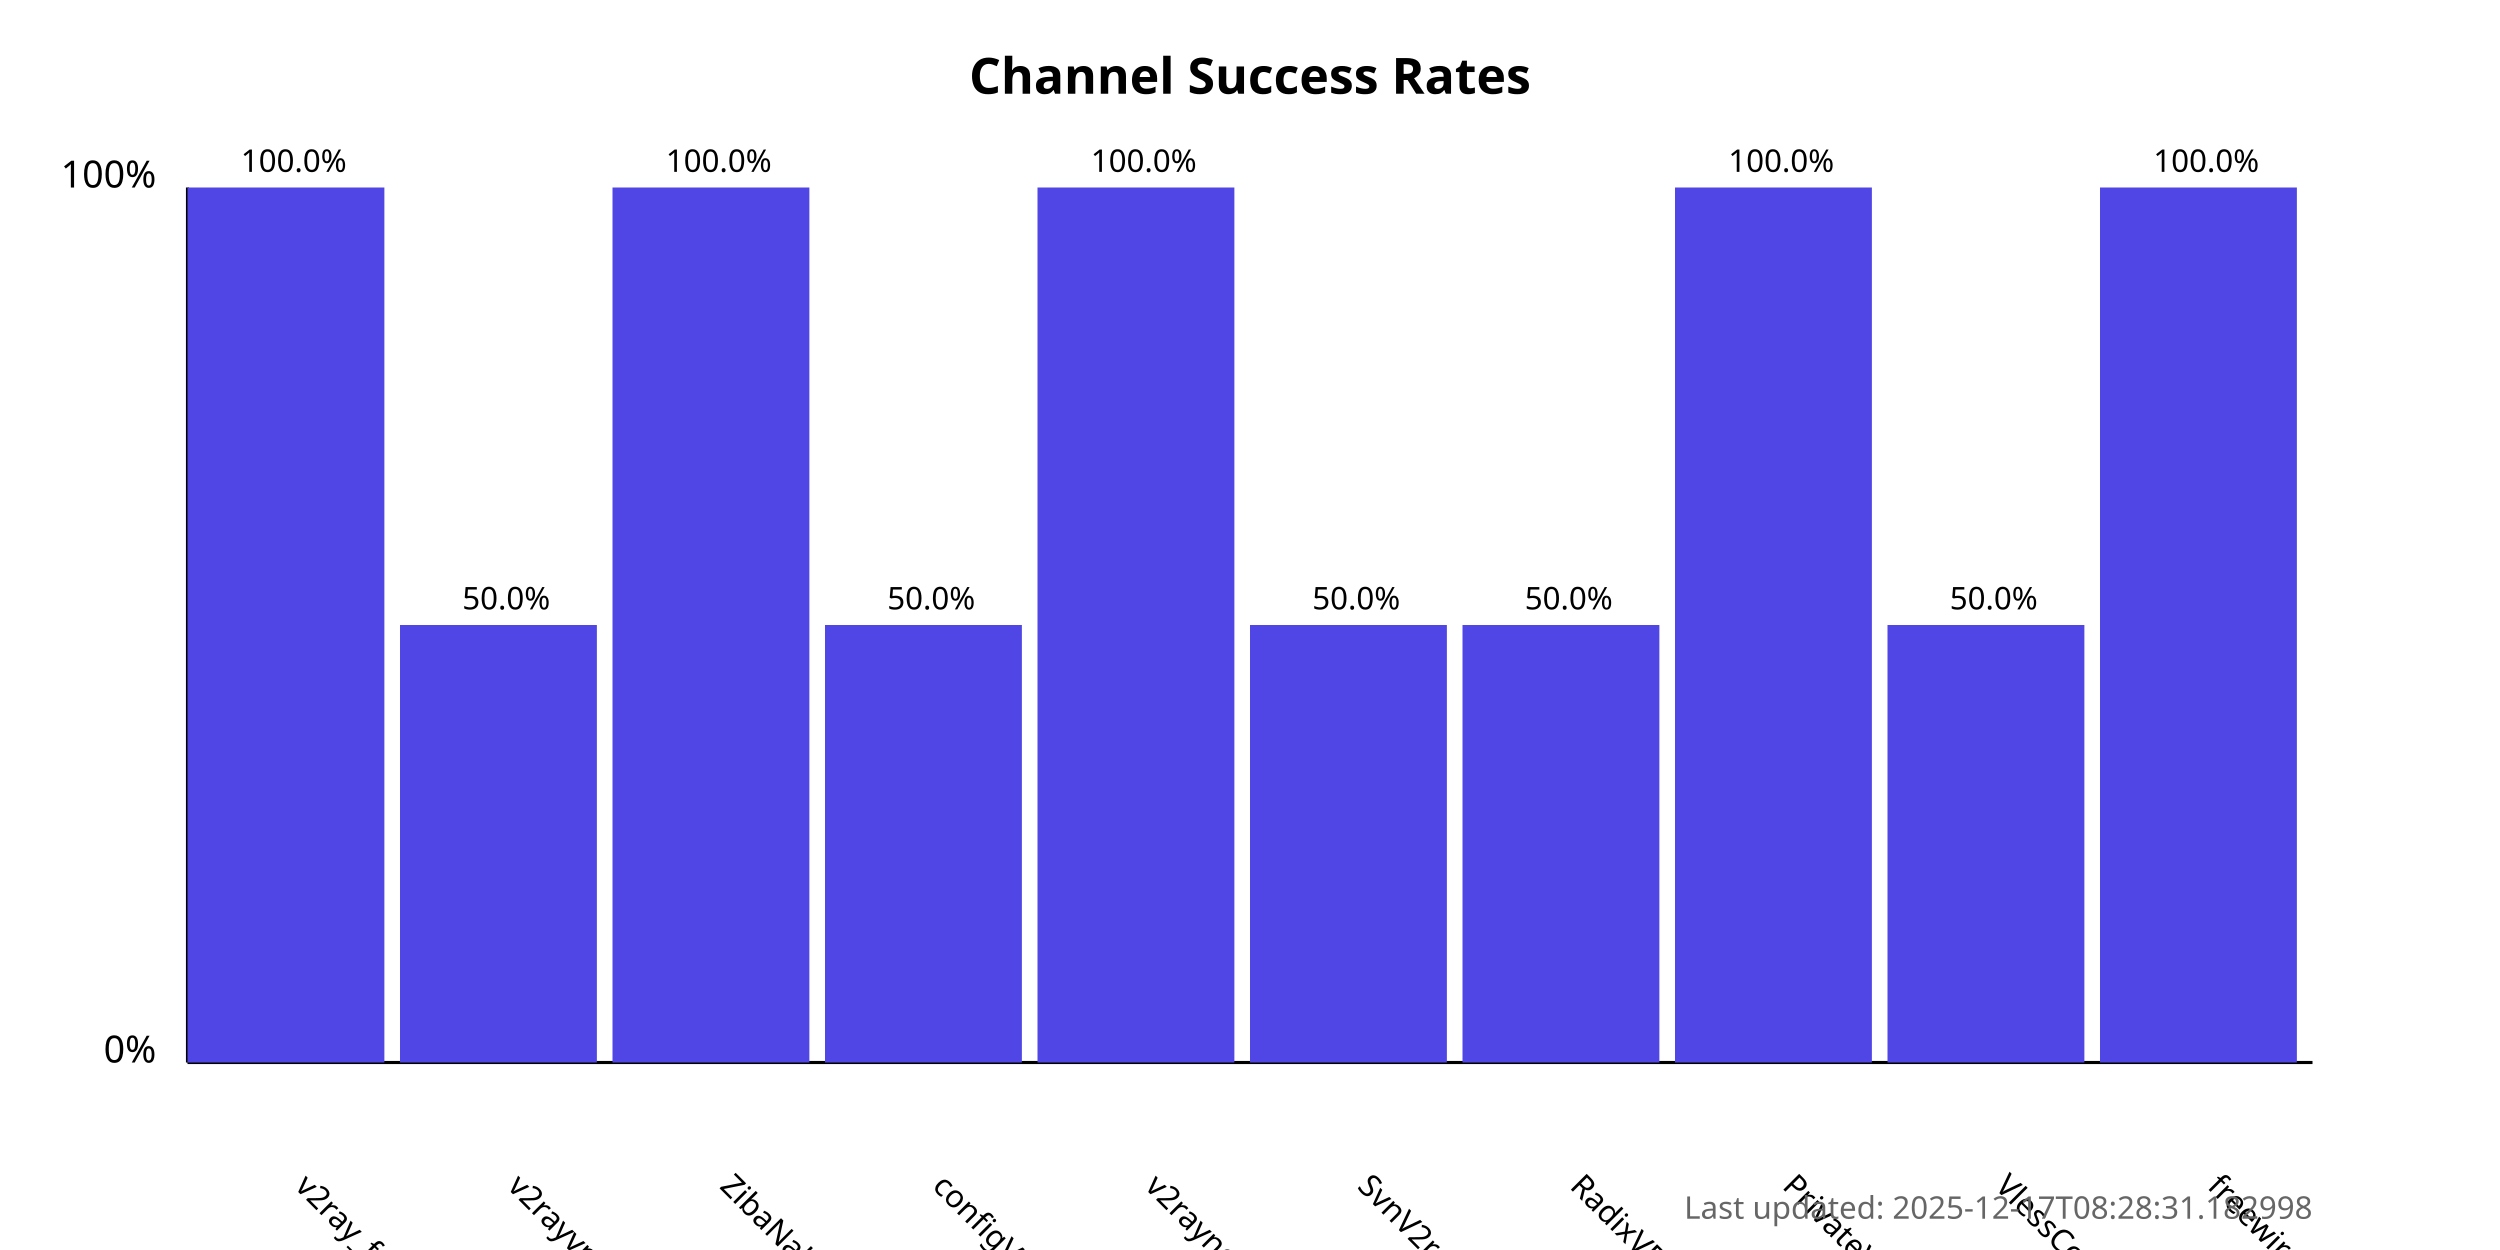
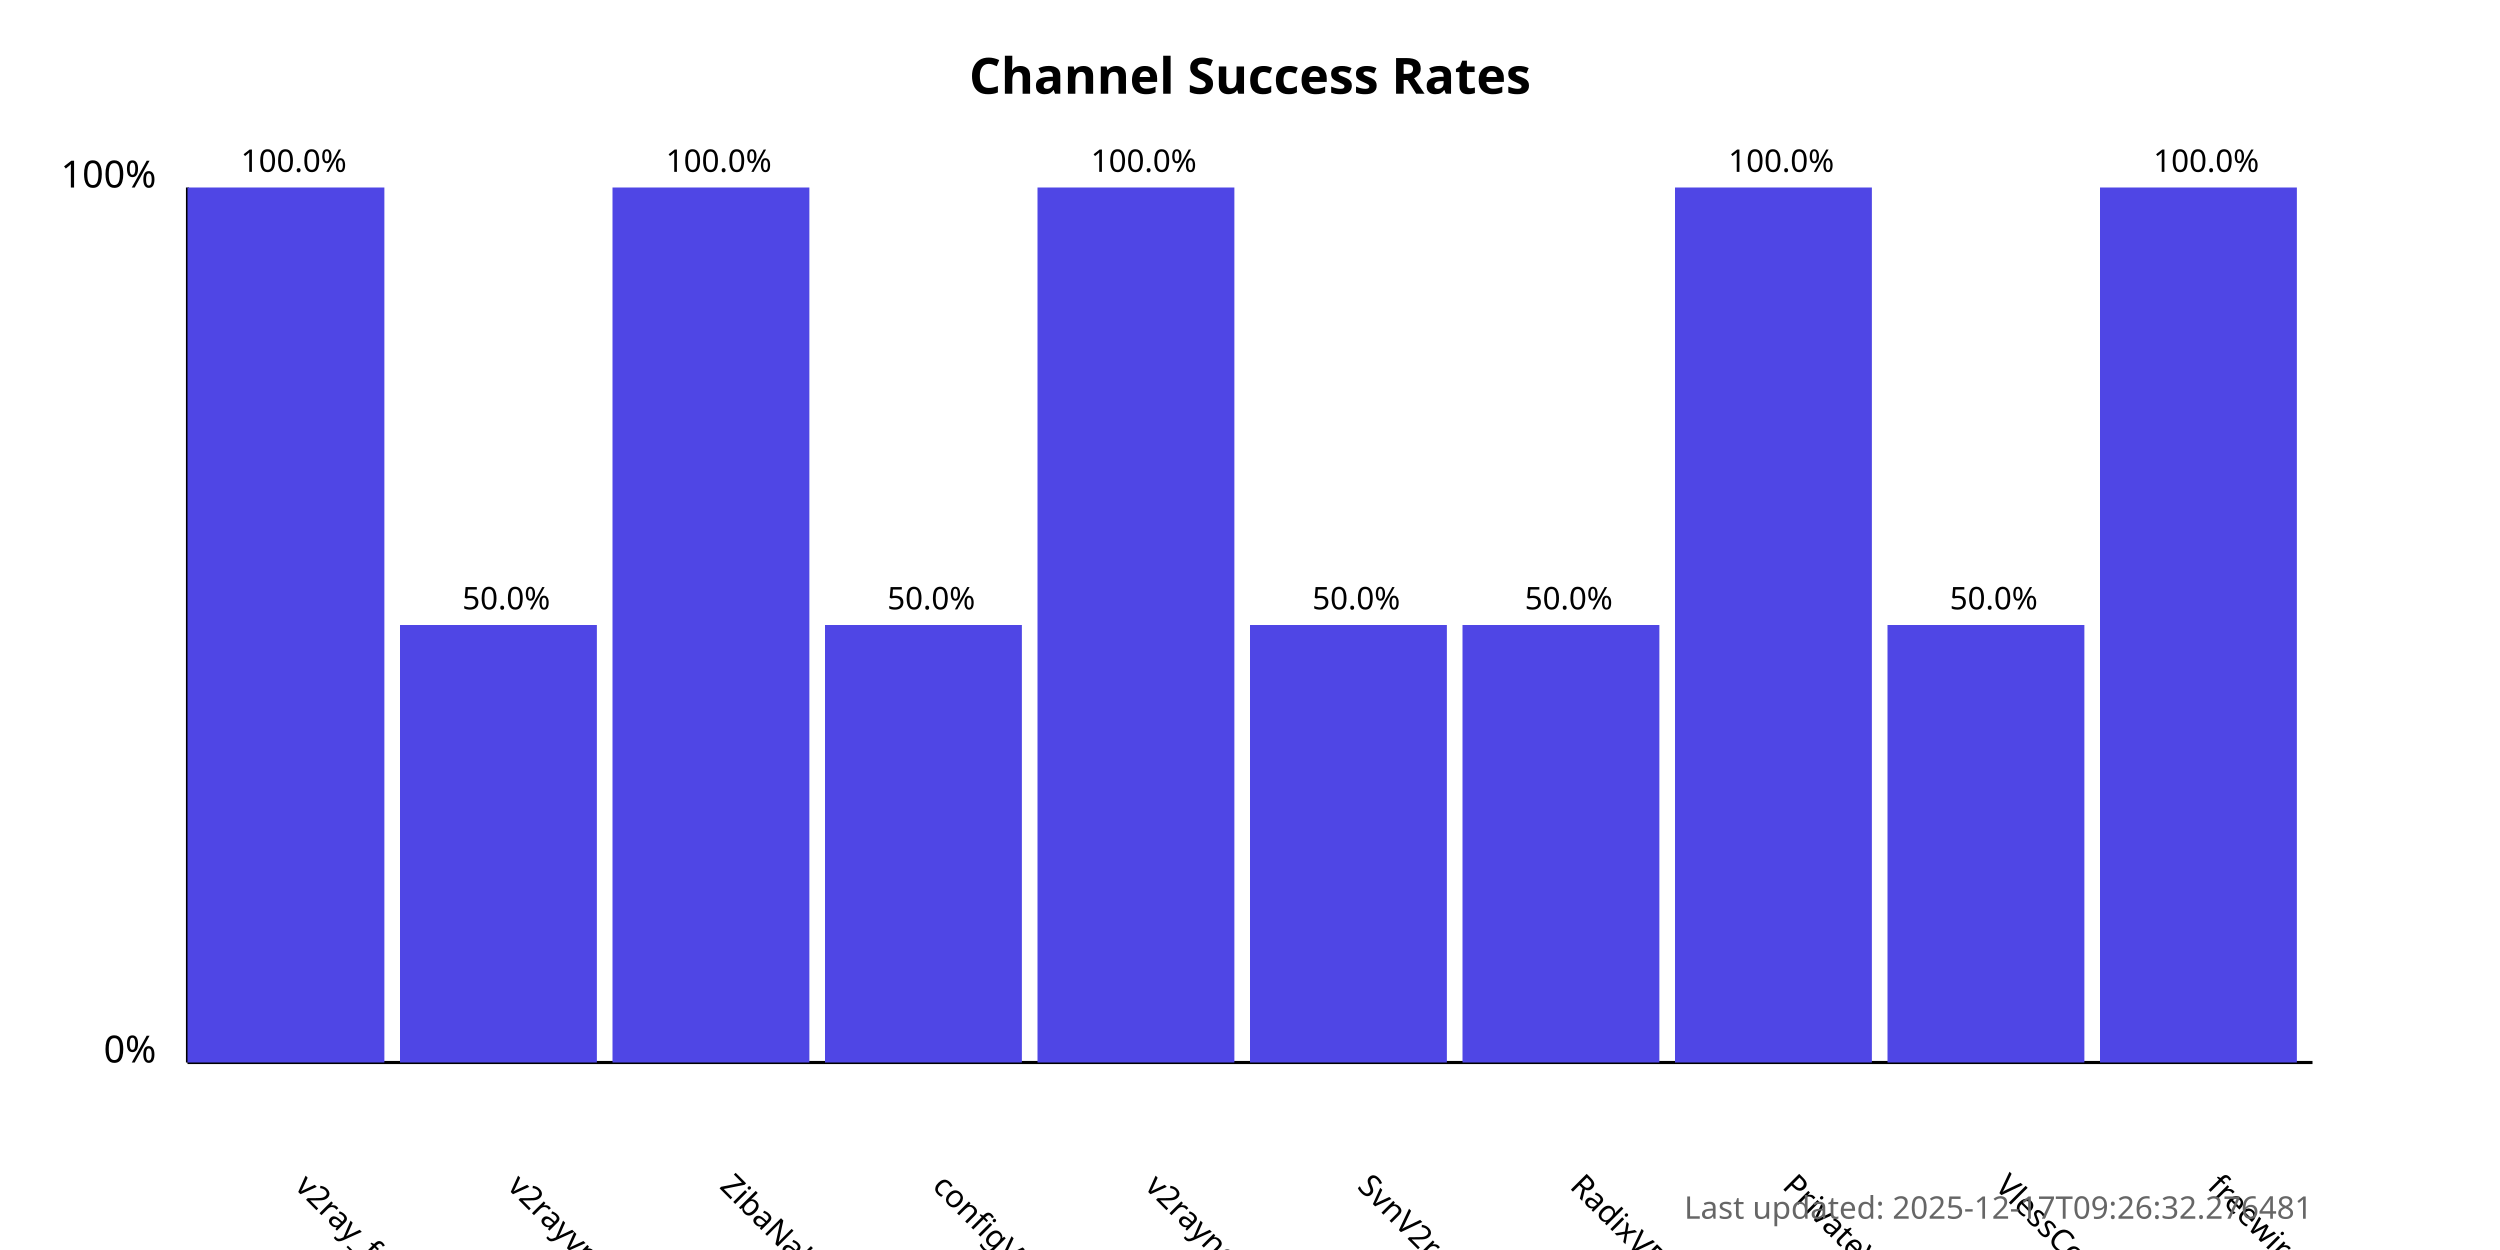
<svg xmlns="http://www.w3.org/2000/svg" width="800" height="400">
  <style>
            .chart-title { font: bold 16px sans-serif; }
            .axis-label { font: 12px sans-serif; }
            .tick-label { font: 10px sans-serif; }
            .bar { fill: #4f46e5; }
            .bar:hover { fill: #6366f1; }
            .timestamp { font: 10px sans-serif; fill: #666; }
        </style>
  <text x="400.0" y="30" text-anchor="middle" class="chart-title">
            Channel Success Rates
        </text>
  <line x1="60" y1="340" x2="60" y2="60" stroke="black" stroke-width="1" />
  <line x1="60" y1="340" x2="740" y2="340" stroke="black" stroke-width="1" />
  <text x="50" y="340" text-anchor="end" class="axis-label">0%</text>
  <text x="50" y="60" text-anchor="end" class="axis-label">100%</text>
  <g>
    <rect x="60" y="60.0" width="63.0" height="280.0" class="bar" />
    <text x="94.0" y="380" transform="rotate(45, 94.0, 380)" text-anchor="start" class="tick-label">
                v2ray_free_conf
            </text>
    <text x="94.0" y="55.0" text-anchor="middle" class="tick-label">
                100.0%
            </text>
  </g>
  <g>
    <rect x="128.0" y="200.0" width="63.0" height="140.0" class="bar" />
    <text x="162.0" y="380" transform="rotate(45, 162.0, 380)" text-anchor="start" class="tick-label">
                v2rayvpno
            </text>
    <text x="162.0" y="195.0" text-anchor="middle" class="tick-label">
                50.0%
            </text>
  </g>
  <g>
    <rect x="196.0" y="60.0" width="63.0" height="280.0" class="bar" />
    <text x="230.0" y="380" transform="rotate(45, 230.0, 380)" text-anchor="start" class="tick-label">
                ZibaNabz
            </text>
    <text x="230.0" y="55.0" text-anchor="middle" class="tick-label">
                100.0%
            </text>
  </g>
  <g>
    <rect x="264.0" y="200.0" width="63.0" height="140.0" class="bar" />
    <text x="298.0" y="380" transform="rotate(45, 298.0, 380)" text-anchor="start" class="tick-label">
                configV2rayForFree
            </text>
    <text x="298.0" y="195.0" text-anchor="middle" class="tick-label">
                50.0%
            </text>
  </g>
  <g>
    <rect x="332.0" y="60.0" width="63.0" height="280.0" class="bar" />
    <text x="366.0" y="380" transform="rotate(45, 366.0, 380)" text-anchor="start" class="tick-label">
                v2rayngvpn
            </text>
    <text x="366.0" y="55.0" text-anchor="middle" class="tick-label">
                100.0%
            </text>
  </g>
  <g>
    <rect x="400.0" y="200.0" width="63.0" height="140.0" class="bar" />
    <text x="434.0" y="380" transform="rotate(45, 434.0, 380)" text-anchor="start" class="tick-label">
                SvnV2ray
            </text>
    <text x="434.0" y="195.0" text-anchor="middle" class="tick-label">
                50.0%
            </text>
  </g>
  <g>
    <rect x="468.0" y="200.0" width="63.0" height="140.0" class="bar" />
    <text x="502.0" y="380" transform="rotate(45, 502.0, 380)" text-anchor="start" class="tick-label">
                RadixVPN
            </text>
    <text x="502.0" y="195.0" text-anchor="middle" class="tick-label">
                50.0%
            </text>
  </g>
  <g>
    <rect x="536.0" y="60.0" width="63.0" height="280.0" class="bar" />
    <text x="570.0" y="380" transform="rotate(45, 570.0, 380)" text-anchor="start" class="tick-label">
                PrivateVPNs
            </text>
    <text x="570.0" y="55.0" text-anchor="middle" class="tick-label">
                100.0%
            </text>
  </g>
  <g>
    <rect x="604.0" y="200.0" width="63.0" height="140.0" class="bar" />
    <text x="638.0" y="380" transform="rotate(45, 638.0, 380)" text-anchor="start" class="tick-label">
                VlessConfig
            </text>
    <text x="638.0" y="195.0" text-anchor="middle" class="tick-label">
                50.0%
            </text>
  </g>
  <g>
    <rect x="672.0" y="60.0" width="63.0" height="280.0" class="bar" />
    <text x="706.0" y="380" transform="rotate(45, 706.0, 380)" text-anchor="start" class="tick-label">
                freewireguard
            </text>
    <text x="706.0" y="55.0" text-anchor="middle" class="tick-label">
                100.0%
            </text>
  </g>
  <text x="740" y="390" text-anchor="end" class="timestamp">
-             Last updated: 2025-12-17T08:28:31.182998
+             Last updated: 2025-12-17T09:26:32.276481
        </text>
</svg>
